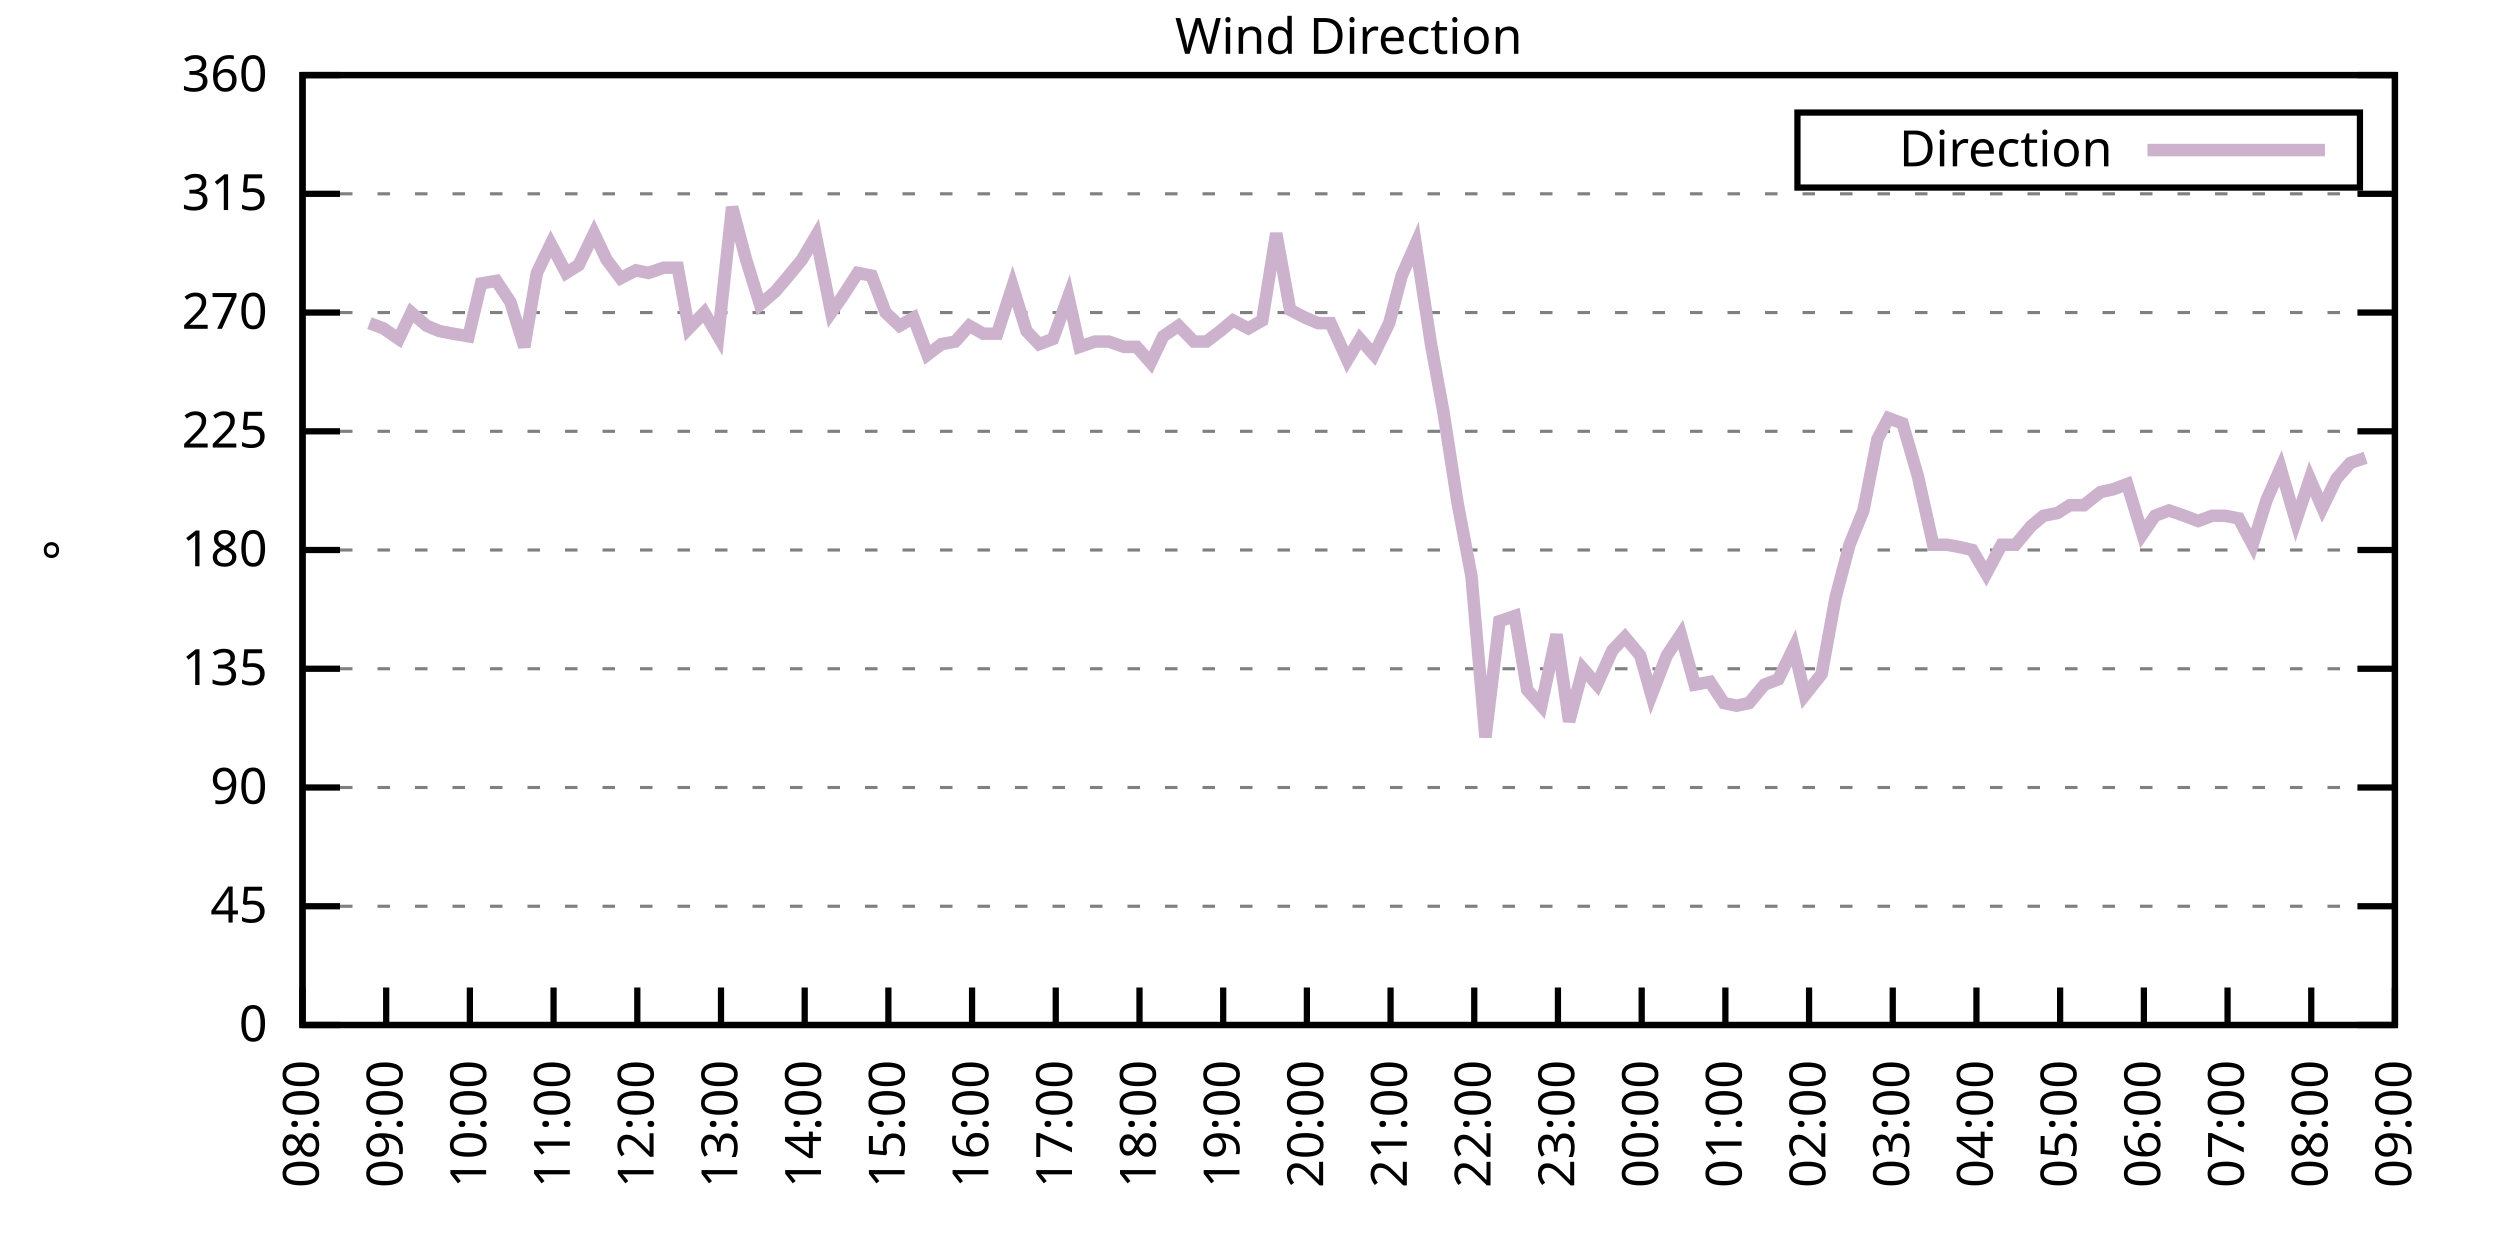
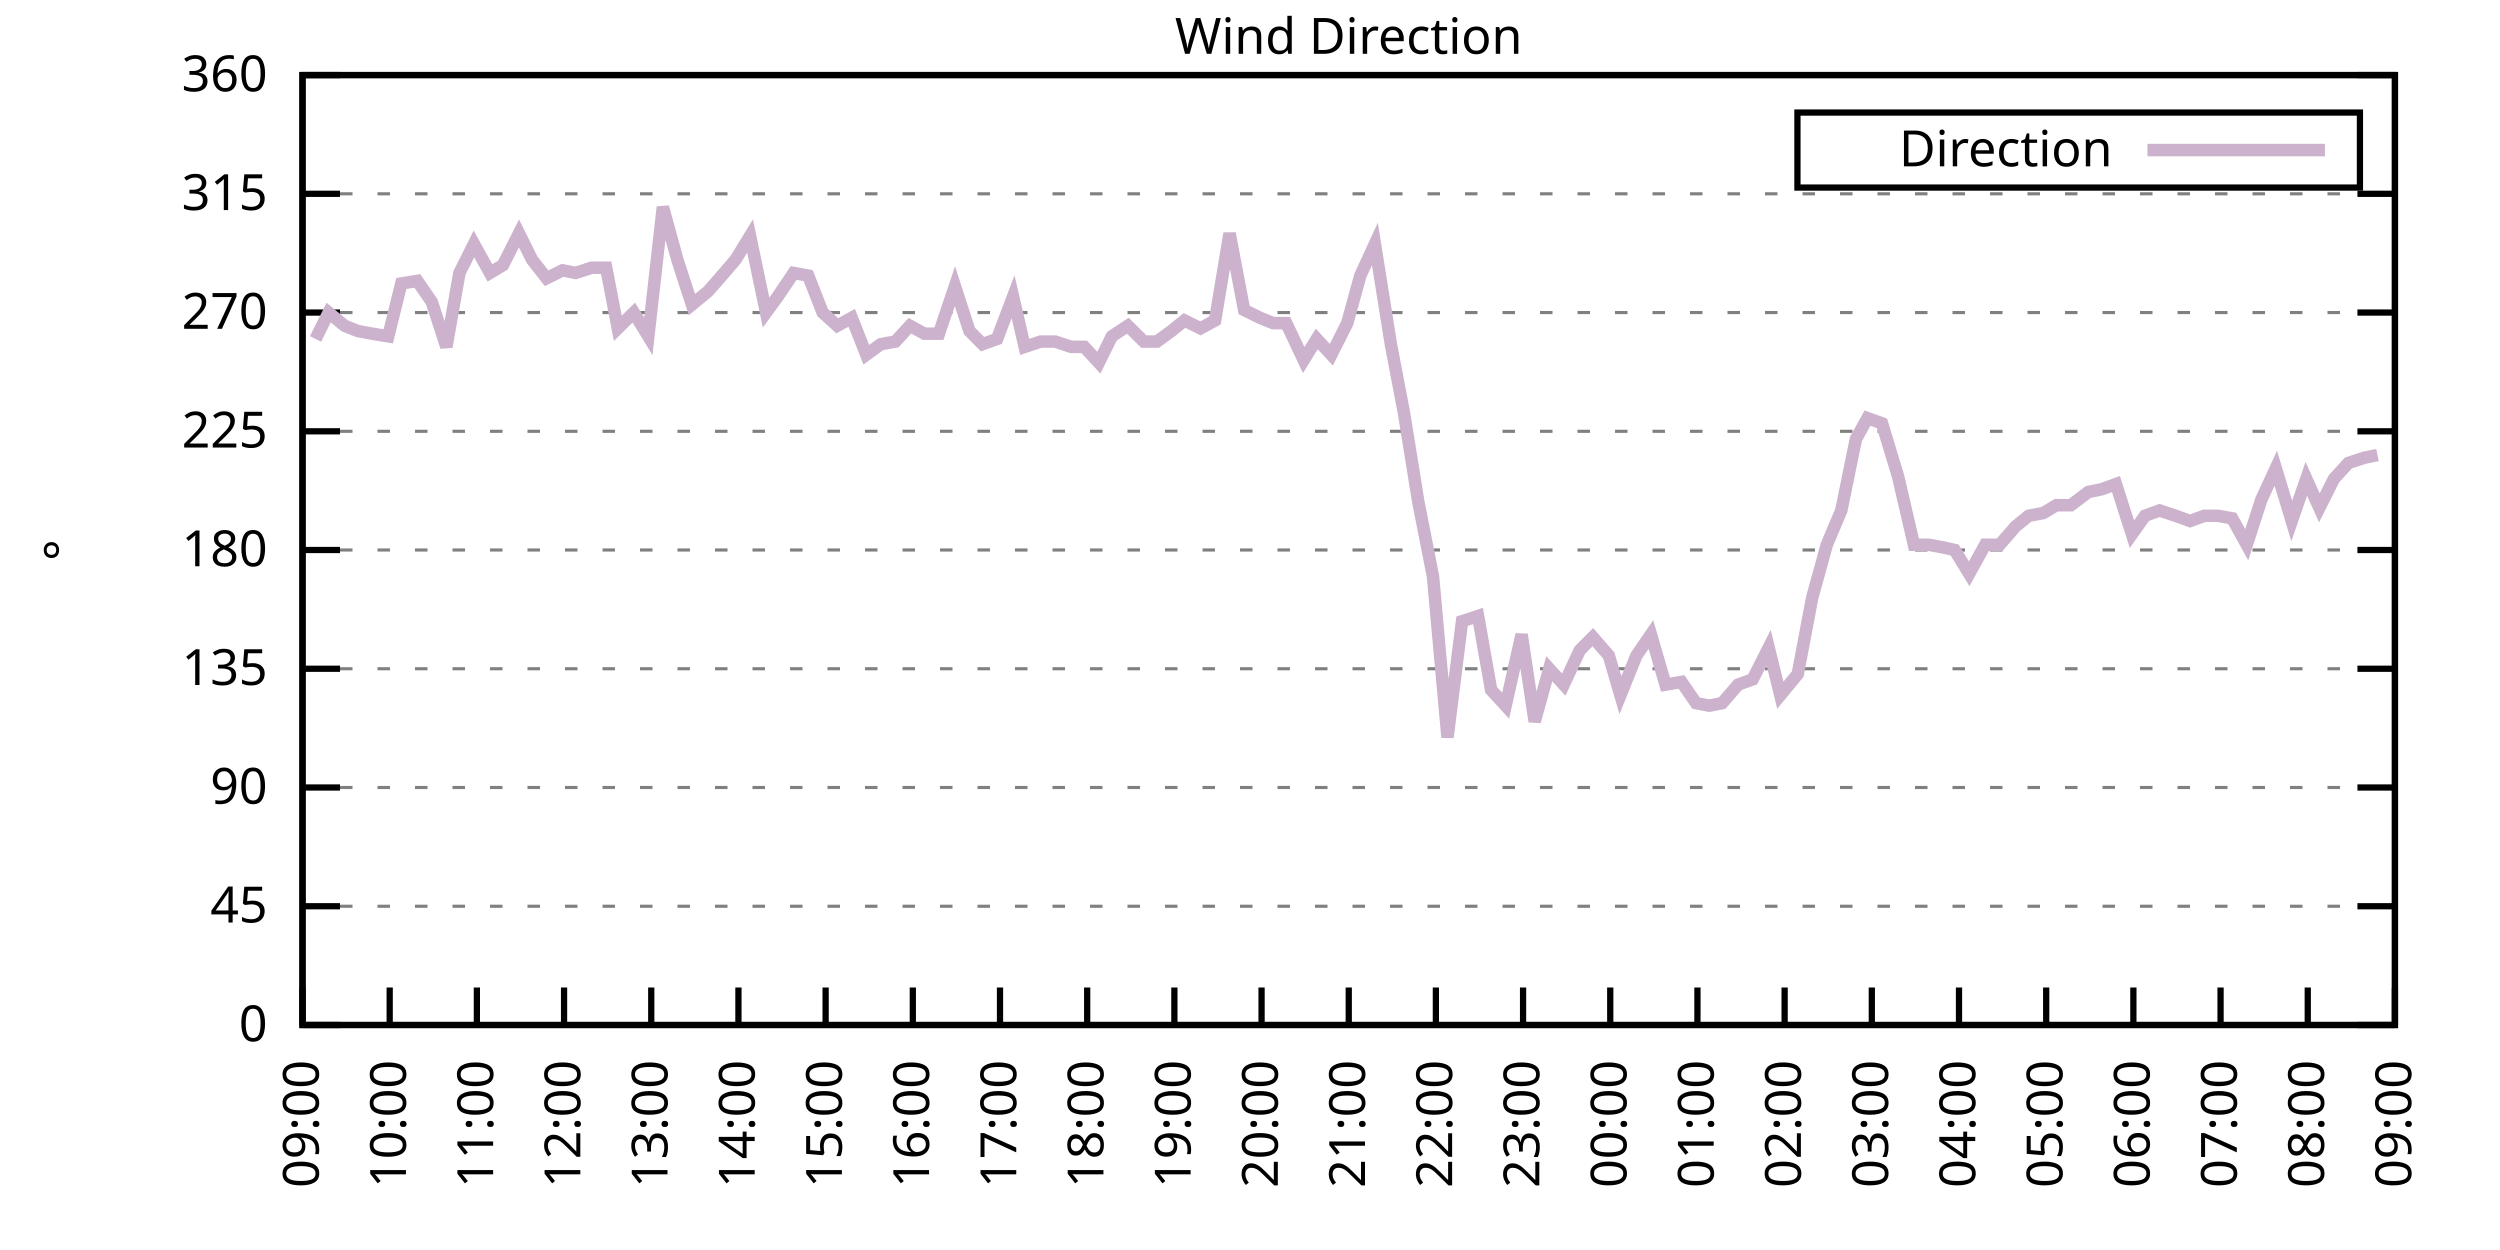
<svg xmlns="http://www.w3.org/2000/svg" xmlns:xlink="http://www.w3.org/1999/xlink" width="400" height="200" viewBox="0 0 400 200">
  <g id="gnuplot_canvas">
    <rect x="0" y="0" width="400" height="200" fill="none" />
    <defs>
      <circle id="gpDot" r="0.5" stroke-width="0.5" stroke="currentColor" />
      <path id="gpPt0" stroke-width="0.333" stroke="currentColor" d="M-1,0 h2 M0,-1 v2" />
      <path id="gpPt1" stroke-width="0.333" stroke="currentColor" d="M-1,-1 L1,1 M1,-1 L-1,1" />
      <path id="gpPt2" stroke-width="0.333" stroke="currentColor" d="M-1,0 L1,0 M0,-1 L0,1 M-1,-1 L1,1 M-1,1 L1,-1" />
      <rect id="gpPt3" stroke-width="0.333" stroke="currentColor" x="-1" y="-1" width="2" height="2" />
      <rect id="gpPt4" stroke-width="0.333" stroke="currentColor" fill="currentColor" x="-1" y="-1" width="2" height="2" />
      <circle id="gpPt5" stroke-width="0.333" stroke="currentColor" cx="0" cy="0" r="1" />
      <use xlink:href="#gpPt5" id="gpPt6" fill="currentColor" stroke="none" />
      <path id="gpPt7" stroke-width="0.333" stroke="currentColor" d="M0,-1.33 L-1.33,0.67 L1.33,0.67 z" />
      <use xlink:href="#gpPt7" id="gpPt8" fill="currentColor" stroke="none" />
      <use xlink:href="#gpPt7" id="gpPt9" stroke="currentColor" transform="rotate(180)" />
      <use xlink:href="#gpPt9" id="gpPt10" fill="currentColor" stroke="none" />
      <use xlink:href="#gpPt3" id="gpPt11" stroke="currentColor" transform="rotate(45)" />
      <use xlink:href="#gpPt11" id="gpPt12" fill="currentColor" stroke="none" />
      <path id="gpPt13" stroke-width="0.333" stroke="currentColor" d="M0,1.330 L1.265,0.411 L0.782,-1.067 L-0.782,-1.076 L-1.265,0.411 z" />
      <use xlink:href="#gpPt13" id="gpPt14" fill="currentColor" stroke="none" />
      <filter id="textbox" filterUnits="objectBoundingBox" x="0" y="0" height="1" width="1">
        <feFlood flood-color="white" flood-opacity="1" result="bgnd" />
        <feComposite in="SourceGraphic" in2="bgnd" operator="atop" />
      </filter>
      <filter id="greybox" filterUnits="objectBoundingBox" x="0" y="0" height="1" width="1">
        <feFlood flood-color="lightgrey" flood-opacity="1" result="grey" />
        <feComposite in="SourceGraphic" in2="grey" operator="atop" />
      </filter>
    </defs>
    <g fill="none" color="white" stroke="currentColor" stroke-width="1.00" stroke-linecap="butt" stroke-linejoin="miter">
</g>
    <g fill="none" color="black" stroke="currentColor" stroke-width="1.00" stroke-linecap="butt" stroke-linejoin="miter">
      <g stroke="none" shape-rendering="crispEdges">
        <polygon fill="rgb(255, 255, 255)" points="48.40,164.00 383.18,164.00 383.18,12.02 48.40,12.02 " />
      </g>
    </g>
    <g fill="none" color="black" stroke="currentColor" stroke-width="1.00" stroke-linecap="butt" stroke-linejoin="miter">
</g>
    <g fill="none" color="black" stroke="black" stroke-width="0.50" stroke-linecap="butt" stroke-linejoin="miter">
</g>
    <g fill="none" color="gray" stroke="currentColor" stroke-width="0.50" stroke-linecap="butt" stroke-linejoin="miter">
      <path stroke="gray" stroke-dasharray="2,4" class="gridline" d="M48.40,164.00 L383.19,164.00  " />
    </g>
    <g fill="none" color="gray" stroke="gray" stroke-width="1.00" stroke-linecap="butt" stroke-linejoin="miter">
</g>
    <g fill="none" color="black" stroke="currentColor" stroke-width="1.00" stroke-linecap="butt" stroke-linejoin="miter">
      <path stroke="black" d="M48.40,164.00 L54.40,164.00 M383.19,164.00 L377.19,164.00  " />
      <g transform="translate(42.80,166.60)" stroke="none" fill="black" font-family="Sans" font-size="8.00" text-anchor="end">
        <text>
          <tspan font-family="Sans"> 0</tspan>
        </text>
      </g>
    </g>
    <g fill="none" color="black" stroke="currentColor" stroke-width="1.00" stroke-linecap="butt" stroke-linejoin="miter">
</g>
    <g fill="none" color="black" stroke="black" stroke-width="0.50" stroke-linecap="butt" stroke-linejoin="miter">
</g>
    <g fill="none" color="gray" stroke="currentColor" stroke-width="0.50" stroke-linecap="butt" stroke-linejoin="miter">
      <path stroke="gray" stroke-dasharray="2,4" class="gridline" d="M48.40,145.00 L383.19,145.00  " />
    </g>
    <g fill="none" color="gray" stroke="gray" stroke-width="1.00" stroke-linecap="butt" stroke-linejoin="miter">
</g>
    <g fill="none" color="black" stroke="currentColor" stroke-width="1.00" stroke-linecap="butt" stroke-linejoin="miter">
      <path stroke="black" d="M48.40,145.00 L54.40,145.00 M383.19,145.00 L377.19,145.00  " />
      <g transform="translate(42.80,147.60)" stroke="none" fill="black" font-family="Sans" font-size="8.00" text-anchor="end">
        <text>
          <tspan font-family="Sans"> 45</tspan>
        </text>
      </g>
    </g>
    <g fill="none" color="black" stroke="currentColor" stroke-width="1.00" stroke-linecap="butt" stroke-linejoin="miter">
</g>
    <g fill="none" color="black" stroke="black" stroke-width="0.50" stroke-linecap="butt" stroke-linejoin="miter">
</g>
    <g fill="none" color="gray" stroke="currentColor" stroke-width="0.50" stroke-linecap="butt" stroke-linejoin="miter">
      <path stroke="gray" stroke-dasharray="2,4" class="gridline" d="M48.40,126.00 L383.19,126.00  " />
    </g>
    <g fill="none" color="gray" stroke="gray" stroke-width="1.00" stroke-linecap="butt" stroke-linejoin="miter">
</g>
    <g fill="none" color="black" stroke="currentColor" stroke-width="1.00" stroke-linecap="butt" stroke-linejoin="miter">
      <path stroke="black" d="M48.40,126.00 L54.40,126.00 M383.19,126.00 L377.19,126.00  " />
      <g transform="translate(42.80,128.60)" stroke="none" fill="black" font-family="Sans" font-size="8.00" text-anchor="end">
        <text>
          <tspan font-family="Sans"> 90</tspan>
        </text>
      </g>
    </g>
    <g fill="none" color="black" stroke="currentColor" stroke-width="1.00" stroke-linecap="butt" stroke-linejoin="miter">
</g>
    <g fill="none" color="black" stroke="black" stroke-width="0.50" stroke-linecap="butt" stroke-linejoin="miter">
</g>
    <g fill="none" color="gray" stroke="currentColor" stroke-width="0.50" stroke-linecap="butt" stroke-linejoin="miter">
      <path stroke="gray" stroke-dasharray="2,4" class="gridline" d="M48.40,107.00 L383.19,107.00  " />
    </g>
    <g fill="none" color="gray" stroke="gray" stroke-width="1.00" stroke-linecap="butt" stroke-linejoin="miter">
</g>
    <g fill="none" color="black" stroke="currentColor" stroke-width="1.00" stroke-linecap="butt" stroke-linejoin="miter">
      <path stroke="black" d="M48.40,107.00 L54.40,107.00 M383.19,107.00 L377.19,107.00  " />
      <g transform="translate(42.80,109.60)" stroke="none" fill="black" font-family="Sans" font-size="8.00" text-anchor="end">
        <text>
          <tspan font-family="Sans"> 135</tspan>
        </text>
      </g>
    </g>
    <g fill="none" color="black" stroke="currentColor" stroke-width="1.00" stroke-linecap="butt" stroke-linejoin="miter">
</g>
    <g fill="none" color="black" stroke="black" stroke-width="0.50" stroke-linecap="butt" stroke-linejoin="miter">
</g>
    <g fill="none" color="gray" stroke="currentColor" stroke-width="0.50" stroke-linecap="butt" stroke-linejoin="miter">
      <path stroke="gray" stroke-dasharray="2,4" class="gridline" d="M48.40,88.00 L383.19,88.00  " />
    </g>
    <g fill="none" color="gray" stroke="gray" stroke-width="1.00" stroke-linecap="butt" stroke-linejoin="miter">
</g>
    <g fill="none" color="black" stroke="currentColor" stroke-width="1.00" stroke-linecap="butt" stroke-linejoin="miter">
      <path stroke="black" d="M48.40,88.00 L54.40,88.00 M383.19,88.00 L377.19,88.00  " />
      <g transform="translate(42.80,90.60)" stroke="none" fill="black" font-family="Sans" font-size="8.00" text-anchor="end">
        <text>
          <tspan font-family="Sans"> 180</tspan>
        </text>
      </g>
    </g>
    <g fill="none" color="black" stroke="currentColor" stroke-width="1.00" stroke-linecap="butt" stroke-linejoin="miter">
</g>
    <g fill="none" color="black" stroke="black" stroke-width="0.50" stroke-linecap="butt" stroke-linejoin="miter">
</g>
    <g fill="none" color="gray" stroke="currentColor" stroke-width="0.50" stroke-linecap="butt" stroke-linejoin="miter">
      <path stroke="gray" stroke-dasharray="2,4" class="gridline" d="M48.40,69.01 L383.19,69.01  " />
    </g>
    <g fill="none" color="gray" stroke="gray" stroke-width="1.00" stroke-linecap="butt" stroke-linejoin="miter">
</g>
    <g fill="none" color="black" stroke="currentColor" stroke-width="1.00" stroke-linecap="butt" stroke-linejoin="miter">
      <path stroke="black" d="M48.40,69.01 L54.40,69.01 M383.19,69.01 L377.19,69.01  " />
      <g transform="translate(42.80,71.61)" stroke="none" fill="black" font-family="Sans" font-size="8.00" text-anchor="end">
        <text>
          <tspan font-family="Sans"> 225</tspan>
        </text>
      </g>
    </g>
    <g fill="none" color="black" stroke="currentColor" stroke-width="1.00" stroke-linecap="butt" stroke-linejoin="miter">
</g>
    <g fill="none" color="black" stroke="black" stroke-width="0.50" stroke-linecap="butt" stroke-linejoin="miter">
</g>
    <g fill="none" color="gray" stroke="currentColor" stroke-width="0.50" stroke-linecap="butt" stroke-linejoin="miter">
      <path stroke="gray" stroke-dasharray="2,4" class="gridline" d="M48.40,50.01 L383.19,50.01  " />
    </g>
    <g fill="none" color="gray" stroke="gray" stroke-width="1.00" stroke-linecap="butt" stroke-linejoin="miter">
</g>
    <g fill="none" color="black" stroke="currentColor" stroke-width="1.00" stroke-linecap="butt" stroke-linejoin="miter">
      <path stroke="black" d="M48.40,50.01 L54.40,50.01 M383.19,50.01 L377.19,50.01  " />
      <g transform="translate(42.80,52.61)" stroke="none" fill="black" font-family="Sans" font-size="8.00" text-anchor="end">
        <text>
          <tspan font-family="Sans"> 270</tspan>
        </text>
      </g>
    </g>
    <g fill="none" color="black" stroke="currentColor" stroke-width="1.00" stroke-linecap="butt" stroke-linejoin="miter">
</g>
    <g fill="none" color="black" stroke="black" stroke-width="0.50" stroke-linecap="butt" stroke-linejoin="miter">
</g>
    <g fill="none" color="gray" stroke="currentColor" stroke-width="0.50" stroke-linecap="butt" stroke-linejoin="miter">
      <path stroke="gray" stroke-dasharray="2,4" class="gridline" d="M48.40,31.01 L383.19,31.01  " />
    </g>
    <g fill="none" color="gray" stroke="gray" stroke-width="1.00" stroke-linecap="butt" stroke-linejoin="miter">
</g>
    <g fill="none" color="black" stroke="currentColor" stroke-width="1.00" stroke-linecap="butt" stroke-linejoin="miter">
      <path stroke="black" d="M48.40,31.01 L54.40,31.01 M383.19,31.01 L377.19,31.01  " />
      <g transform="translate(42.80,33.61)" stroke="none" fill="black" font-family="Sans" font-size="8.00" text-anchor="end">
        <text>
          <tspan font-family="Sans"> 315</tspan>
        </text>
      </g>
    </g>
    <g fill="none" color="black" stroke="currentColor" stroke-width="1.00" stroke-linecap="butt" stroke-linejoin="miter">
</g>
    <g fill="none" color="black" stroke="black" stroke-width="0.50" stroke-linecap="butt" stroke-linejoin="miter">
</g>
    <g fill="none" color="gray" stroke="currentColor" stroke-width="0.50" stroke-linecap="butt" stroke-linejoin="miter">
      <path stroke="gray" stroke-dasharray="2,4" class="gridline" d="M48.40,12.01 L383.19,12.01  " />
    </g>
    <g fill="none" color="gray" stroke="gray" stroke-width="1.00" stroke-linecap="butt" stroke-linejoin="miter">
</g>
    <g fill="none" color="black" stroke="currentColor" stroke-width="1.00" stroke-linecap="butt" stroke-linejoin="miter">
      <path stroke="black" d="M48.40,12.01 L54.40,12.01 M383.19,12.01 L377.19,12.01  " />
      <g transform="translate(42.80,14.61)" stroke="none" fill="black" font-family="Sans" font-size="8.00" text-anchor="end">
        <text>
          <tspan font-family="Sans"> 360</tspan>
        </text>
      </g>
    </g>
    <g fill="none" color="black" stroke="currentColor" stroke-width="1.00" stroke-linecap="butt" stroke-linejoin="miter">
      <path stroke="black" d="M48.40,164.00 L48.40,158.00  " />
      <g transform="translate(51.00,169.60) rotate(270.00)" stroke="none" fill="black" font-family="Sans" font-size="8.00" text-anchor="end">
        <text>
-           <tspan font-family="Sans">08:00</tspan>
-         </text>
-       </g>
-     </g>
-     <g fill="none" color="black" stroke="currentColor" stroke-width="1.00" stroke-linecap="butt" stroke-linejoin="miter">
-       <path stroke="black" d="M61.79,164.00 L61.79,158.00  " />
-       <g transform="translate(64.39,169.60) rotate(270.00)" stroke="none" fill="black" font-family="Sans" font-size="8.00" text-anchor="end">
-         <text>
          <tspan font-family="Sans">09:00</tspan>
        </text>
      </g>
    </g>
    <g fill="none" color="black" stroke="currentColor" stroke-width="1.00" stroke-linecap="butt" stroke-linejoin="miter">
-       <path stroke="black" d="M75.18,164.00 L75.18,158.00  " />
-       <g transform="translate(77.78,169.60) rotate(270.00)" stroke="none" fill="black" font-family="Sans" font-size="8.00" text-anchor="end">
+       <path stroke="black" d="M62.35,164.00 L62.35,158.00  " />
+       <g transform="translate(64.95,169.60) rotate(270.00)" stroke="none" fill="black" font-family="Sans" font-size="8.00" text-anchor="end">
        <text>
          <tspan font-family="Sans">10:00</tspan>
        </text>
      </g>
    </g>
    <g fill="none" color="black" stroke="currentColor" stroke-width="1.00" stroke-linecap="butt" stroke-linejoin="miter">
-       <path stroke="black" d="M88.57,164.00 L88.57,158.00  " />
-       <g transform="translate(91.17,169.60) rotate(270.00)" stroke="none" fill="black" font-family="Sans" font-size="8.00" text-anchor="end">
+       <path stroke="black" d="M76.30,164.00 L76.30,158.00  " />
+       <g transform="translate(78.90,169.60) rotate(270.00)" stroke="none" fill="black" font-family="Sans" font-size="8.00" text-anchor="end">
        <text>
          <tspan font-family="Sans">11:00</tspan>
        </text>
      </g>
    </g>
    <g fill="none" color="black" stroke="currentColor" stroke-width="1.00" stroke-linecap="butt" stroke-linejoin="miter">
-       <path stroke="black" d="M101.97,164.00 L101.97,158.00  " />
-       <g transform="translate(104.57,169.60) rotate(270.00)" stroke="none" fill="black" font-family="Sans" font-size="8.00" text-anchor="end">
+       <path stroke="black" d="M90.25,164.00 L90.25,158.00  " />
+       <g transform="translate(92.85,169.60) rotate(270.00)" stroke="none" fill="black" font-family="Sans" font-size="8.00" text-anchor="end">
        <text>
          <tspan font-family="Sans">12:00</tspan>
        </text>
      </g>
    </g>
    <g fill="none" color="black" stroke="currentColor" stroke-width="1.00" stroke-linecap="butt" stroke-linejoin="miter">
-       <path stroke="black" d="M115.36,164.00 L115.36,158.00  " />
-       <g transform="translate(117.96,169.60) rotate(270.00)" stroke="none" fill="black" font-family="Sans" font-size="8.00" text-anchor="end">
+       <path stroke="black" d="M104.20,164.00 L104.20,158.00  " />
+       <g transform="translate(106.80,169.60) rotate(270.00)" stroke="none" fill="black" font-family="Sans" font-size="8.00" text-anchor="end">
        <text>
          <tspan font-family="Sans">13:00</tspan>
        </text>
      </g>
    </g>
    <g fill="none" color="black" stroke="currentColor" stroke-width="1.00" stroke-linecap="butt" stroke-linejoin="miter">
-       <path stroke="black" d="M128.75,164.00 L128.75,158.00  " />
-       <g transform="translate(131.35,169.60) rotate(270.00)" stroke="none" fill="black" font-family="Sans" font-size="8.00" text-anchor="end">
+       <path stroke="black" d="M118.15,164.00 L118.15,158.00  " />
+       <g transform="translate(120.75,169.60) rotate(270.00)" stroke="none" fill="black" font-family="Sans" font-size="8.00" text-anchor="end">
        <text>
          <tspan font-family="Sans">14:00</tspan>
        </text>
      </g>
    </g>
    <g fill="none" color="black" stroke="currentColor" stroke-width="1.00" stroke-linecap="butt" stroke-linejoin="miter">
-       <path stroke="black" d="M142.14,164.00 L142.14,158.00  " />
-       <g transform="translate(144.74,169.60) rotate(270.00)" stroke="none" fill="black" font-family="Sans" font-size="8.00" text-anchor="end">
+       <path stroke="black" d="M132.10,164.00 L132.10,158.00  " />
+       <g transform="translate(134.70,169.60) rotate(270.00)" stroke="none" fill="black" font-family="Sans" font-size="8.00" text-anchor="end">
        <text>
          <tspan font-family="Sans">15:00</tspan>
        </text>
      </g>
    </g>
    <g fill="none" color="black" stroke="currentColor" stroke-width="1.00" stroke-linecap="butt" stroke-linejoin="miter">
-       <path stroke="black" d="M155.53,164.00 L155.53,158.00  " />
-       <g transform="translate(158.13,169.60) rotate(270.00)" stroke="none" fill="black" font-family="Sans" font-size="8.00" text-anchor="end">
+       <path stroke="black" d="M146.05,164.00 L146.05,158.00  " />
+       <g transform="translate(148.65,169.60) rotate(270.00)" stroke="none" fill="black" font-family="Sans" font-size="8.00" text-anchor="end">
        <text>
          <tspan font-family="Sans">16:00</tspan>
        </text>
      </g>
    </g>
    <g fill="none" color="black" stroke="currentColor" stroke-width="1.00" stroke-linecap="butt" stroke-linejoin="miter">
-       <path stroke="black" d="M168.92,164.00 L168.92,158.00  " />
-       <g transform="translate(171.52,169.60) rotate(270.00)" stroke="none" fill="black" font-family="Sans" font-size="8.00" text-anchor="end">
+       <path stroke="black" d="M160.00,164.00 L160.00,158.00  " />
+       <g transform="translate(162.60,169.60) rotate(270.00)" stroke="none" fill="black" font-family="Sans" font-size="8.00" text-anchor="end">
        <text>
          <tspan font-family="Sans">17:00</tspan>
        </text>
      </g>
    </g>
    <g fill="none" color="black" stroke="currentColor" stroke-width="1.00" stroke-linecap="butt" stroke-linejoin="miter">
-       <path stroke="black" d="M182.32,164.00 L182.32,158.00  " />
-       <g transform="translate(184.92,169.60) rotate(270.00)" stroke="none" fill="black" font-family="Sans" font-size="8.00" text-anchor="end">
+       <path stroke="black" d="M173.95,164.00 L173.95,158.00  " />
+       <g transform="translate(176.55,169.60) rotate(270.00)" stroke="none" fill="black" font-family="Sans" font-size="8.00" text-anchor="end">
        <text>
          <tspan font-family="Sans">18:00</tspan>
        </text>
      </g>
    </g>
    <g fill="none" color="black" stroke="currentColor" stroke-width="1.00" stroke-linecap="butt" stroke-linejoin="miter">
-       <path stroke="black" d="M195.71,164.00 L195.71,158.00  " />
-       <g transform="translate(198.31,169.60) rotate(270.00)" stroke="none" fill="black" font-family="Sans" font-size="8.00" text-anchor="end">
+       <path stroke="black" d="M187.90,164.00 L187.90,158.00  " />
+       <g transform="translate(190.50,169.60) rotate(270.00)" stroke="none" fill="black" font-family="Sans" font-size="8.00" text-anchor="end">
        <text>
          <tspan font-family="Sans">19:00</tspan>
        </text>
      </g>
    </g>
    <g fill="none" color="black" stroke="currentColor" stroke-width="1.00" stroke-linecap="butt" stroke-linejoin="miter">
-       <path stroke="black" d="M209.10,164.00 L209.10,158.00  " />
-       <g transform="translate(211.70,169.60) rotate(270.00)" stroke="none" fill="black" font-family="Sans" font-size="8.00" text-anchor="end">
+       <path stroke="black" d="M201.85,164.00 L201.85,158.00  " />
+       <g transform="translate(204.45,169.60) rotate(270.00)" stroke="none" fill="black" font-family="Sans" font-size="8.00" text-anchor="end">
        <text>
          <tspan font-family="Sans">20:00</tspan>
        </text>
      </g>
    </g>
    <g fill="none" color="black" stroke="currentColor" stroke-width="1.00" stroke-linecap="butt" stroke-linejoin="miter">
-       <path stroke="black" d="M222.49,164.00 L222.49,158.00  " />
-       <g transform="translate(225.09,169.60) rotate(270.00)" stroke="none" fill="black" font-family="Sans" font-size="8.00" text-anchor="end">
+       <path stroke="black" d="M215.80,164.00 L215.80,158.00  " />
+       <g transform="translate(218.40,169.60) rotate(270.00)" stroke="none" fill="black" font-family="Sans" font-size="8.00" text-anchor="end">
        <text>
          <tspan font-family="Sans">21:00</tspan>
        </text>
      </g>
    </g>
    <g fill="none" color="black" stroke="currentColor" stroke-width="1.00" stroke-linecap="butt" stroke-linejoin="miter">
-       <path stroke="black" d="M235.88,164.00 L235.88,158.00  " />
-       <g transform="translate(238.48,169.60) rotate(270.00)" stroke="none" fill="black" font-family="Sans" font-size="8.00" text-anchor="end">
+       <path stroke="black" d="M229.74,164.00 L229.74,158.00  " />
+       <g transform="translate(232.34,169.60) rotate(270.00)" stroke="none" fill="black" font-family="Sans" font-size="8.00" text-anchor="end">
        <text>
          <tspan font-family="Sans">22:00</tspan>
        </text>
      </g>
    </g>
    <g fill="none" color="black" stroke="currentColor" stroke-width="1.00" stroke-linecap="butt" stroke-linejoin="miter">
-       <path stroke="black" d="M249.27,164.00 L249.27,158.00  " />
-       <g transform="translate(251.87,169.60) rotate(270.00)" stroke="none" fill="black" font-family="Sans" font-size="8.00" text-anchor="end">
+       <path stroke="black" d="M243.69,164.00 L243.69,158.00  " />
+       <g transform="translate(246.29,169.60) rotate(270.00)" stroke="none" fill="black" font-family="Sans" font-size="8.00" text-anchor="end">
        <text>
          <tspan font-family="Sans">23:00</tspan>
        </text>
      </g>
    </g>
    <g fill="none" color="black" stroke="currentColor" stroke-width="1.00" stroke-linecap="butt" stroke-linejoin="miter">
-       <path stroke="black" d="M262.67,164.00 L262.67,158.00  " />
-       <g transform="translate(265.27,169.60) rotate(270.00)" stroke="none" fill="black" font-family="Sans" font-size="8.00" text-anchor="end">
+       <path stroke="black" d="M257.64,164.00 L257.64,158.00  " />
+       <g transform="translate(260.24,169.60) rotate(270.00)" stroke="none" fill="black" font-family="Sans" font-size="8.00" text-anchor="end">
        <text>
          <tspan font-family="Sans">00:00</tspan>
        </text>
      </g>
    </g>
    <g fill="none" color="black" stroke="currentColor" stroke-width="1.00" stroke-linecap="butt" stroke-linejoin="miter">
-       <path stroke="black" d="M276.06,164.00 L276.06,158.00  " />
-       <g transform="translate(278.66,169.60) rotate(270.00)" stroke="none" fill="black" font-family="Sans" font-size="8.00" text-anchor="end">
+       <path stroke="black" d="M271.59,164.00 L271.59,158.00  " />
+       <g transform="translate(274.19,169.60) rotate(270.00)" stroke="none" fill="black" font-family="Sans" font-size="8.00" text-anchor="end">
        <text>
          <tspan font-family="Sans">01:00</tspan>
        </text>
      </g>
    </g>
    <g fill="none" color="black" stroke="currentColor" stroke-width="1.00" stroke-linecap="butt" stroke-linejoin="miter">
-       <path stroke="black" d="M289.45,164.00 L289.45,158.00  " />
-       <g transform="translate(292.05,169.60) rotate(270.00)" stroke="none" fill="black" font-family="Sans" font-size="8.00" text-anchor="end">
+       <path stroke="black" d="M285.54,164.00 L285.54,158.00  " />
+       <g transform="translate(288.14,169.60) rotate(270.00)" stroke="none" fill="black" font-family="Sans" font-size="8.00" text-anchor="end">
        <text>
          <tspan font-family="Sans">02:00</tspan>
        </text>
      </g>
    </g>
    <g fill="none" color="black" stroke="currentColor" stroke-width="1.00" stroke-linecap="butt" stroke-linejoin="miter">
-       <path stroke="black" d="M302.84,164.00 L302.84,158.00  " />
-       <g transform="translate(305.44,169.60) rotate(270.00)" stroke="none" fill="black" font-family="Sans" font-size="8.00" text-anchor="end">
+       <path stroke="black" d="M299.49,164.00 L299.49,158.00  " />
+       <g transform="translate(302.09,169.60) rotate(270.00)" stroke="none" fill="black" font-family="Sans" font-size="8.00" text-anchor="end">
        <text>
          <tspan font-family="Sans">03:00</tspan>
        </text>
      </g>
    </g>
    <g fill="none" color="black" stroke="currentColor" stroke-width="1.00" stroke-linecap="butt" stroke-linejoin="miter">
-       <path stroke="black" d="M316.23,164.00 L316.23,158.00  " />
-       <g transform="translate(318.83,169.60) rotate(270.00)" stroke="none" fill="black" font-family="Sans" font-size="8.00" text-anchor="end">
+       <path stroke="black" d="M313.44,164.00 L313.44,158.00  " />
+       <g transform="translate(316.04,169.60) rotate(270.00)" stroke="none" fill="black" font-family="Sans" font-size="8.00" text-anchor="end">
        <text>
          <tspan font-family="Sans">04:00</tspan>
        </text>
      </g>
    </g>
    <g fill="none" color="black" stroke="currentColor" stroke-width="1.00" stroke-linecap="butt" stroke-linejoin="miter">
-       <path stroke="black" d="M329.62,164.00 L329.62,158.00  " />
-       <g transform="translate(332.22,169.60) rotate(270.00)" stroke="none" fill="black" font-family="Sans" font-size="8.00" text-anchor="end">
+       <path stroke="black" d="M327.39,164.00 L327.39,158.00  " />
+       <g transform="translate(329.99,169.60) rotate(270.00)" stroke="none" fill="black" font-family="Sans" font-size="8.00" text-anchor="end">
        <text>
          <tspan font-family="Sans">05:00</tspan>
        </text>
      </g>
    </g>
    <g fill="none" color="black" stroke="currentColor" stroke-width="1.00" stroke-linecap="butt" stroke-linejoin="miter">
-       <path stroke="black" d="M343.02,164.00 L343.02,158.00  " />
-       <g transform="translate(345.62,169.60) rotate(270.00)" stroke="none" fill="black" font-family="Sans" font-size="8.00" text-anchor="end">
+       <path stroke="black" d="M341.34,164.00 L341.34,158.00  " />
+       <g transform="translate(343.94,169.60) rotate(270.00)" stroke="none" fill="black" font-family="Sans" font-size="8.00" text-anchor="end">
        <text>
          <tspan font-family="Sans">06:00</tspan>
        </text>
      </g>
    </g>
    <g fill="none" color="black" stroke="currentColor" stroke-width="1.00" stroke-linecap="butt" stroke-linejoin="miter">
-       <path stroke="black" d="M356.41,164.00 L356.41,158.00  " />
-       <g transform="translate(359.01,169.60) rotate(270.00)" stroke="none" fill="black" font-family="Sans" font-size="8.00" text-anchor="end">
+       <path stroke="black" d="M355.29,164.00 L355.29,158.00  " />
+       <g transform="translate(357.89,169.60) rotate(270.00)" stroke="none" fill="black" font-family="Sans" font-size="8.00" text-anchor="end">
        <text>
          <tspan font-family="Sans">07:00</tspan>
        </text>
      </g>
    </g>
    <g fill="none" color="black" stroke="currentColor" stroke-width="1.00" stroke-linecap="butt" stroke-linejoin="miter">
-       <path stroke="black" d="M369.80,164.00 L369.80,158.00  " />
-       <g transform="translate(372.40,169.60) rotate(270.00)" stroke="none" fill="black" font-family="Sans" font-size="8.00" text-anchor="end">
+       <path stroke="black" d="M369.24,164.00 L369.24,158.00  " />
+       <g transform="translate(371.84,169.60) rotate(270.00)" stroke="none" fill="black" font-family="Sans" font-size="8.00" text-anchor="end">
        <text>
          <tspan font-family="Sans">08:00</tspan>
        </text>
      </g>
    </g>
    <g fill="none" color="black" stroke="currentColor" stroke-width="1.00" stroke-linecap="butt" stroke-linejoin="miter">
      <path stroke="black" d="M383.19,164.00 L383.19,158.00  " />
      <g transform="translate(385.79,169.60) rotate(270.00)" stroke="none" fill="black" font-family="Sans" font-size="8.00" text-anchor="end">
        <text>
          <tspan font-family="Sans">09:00</tspan>
        </text>
      </g>
    </g>
    <g fill="none" color="black" stroke="currentColor" stroke-width="1.00" stroke-linecap="butt" stroke-linejoin="miter">
</g>
    <g fill="none" color="black" stroke="currentColor" stroke-width="1.00" stroke-linecap="butt" stroke-linejoin="miter">
      <path stroke="black" d="M48.40,12.01 L48.40,164.00 L383.19,164.00 L383.19,12.01 L48.40,12.01 Z  " />
    </g>
    <g fill="none" color="black" stroke="currentColor" stroke-width="1.00" stroke-linecap="butt" stroke-linejoin="miter">
</g>
    <g fill="none" color="black" stroke="currentColor" stroke-width="1.00" stroke-linecap="butt" stroke-linejoin="miter">
      <path stroke="black" d="M287.59,30.01 L287.59,18.01 L377.59,18.01 L377.59,30.01 L287.59,30.01 Z  " />
    </g>
    <g id="Wind_direction_plot_1">
      <g fill="none" color="white" stroke="black" stroke-width="2.00" stroke-linecap="butt" stroke-linejoin="miter">
</g>
      <g fill="none" color="black" stroke="currentColor" stroke-width="2.00" stroke-linecap="butt" stroke-linejoin="miter">
        <g transform="translate(337.99,26.61)" stroke="none" fill="black" font-family="Sans" font-size="8.00" text-anchor="end">
          <text>
            <tspan font-family="Sans">Direction</tspan>
          </text>
        </g>
      </g>
      <g fill="none" color="black" stroke="currentColor" stroke-width="2.00" stroke-linecap="butt" stroke-linejoin="miter">
-         <path stroke="rgb(204, 178, 204)" d="M343.59,24.01 L371.99,24.01 M59.11,51.70 L61.35,52.54 L63.80,54.23 L65.81,50.01 L68.26,52.12 L70.27,52.96   L72.50,53.39 L74.96,53.81 L76.97,45.36 L79.42,44.94 L81.66,48.32 L83.89,55.50 L85.90,43.67 L88.13,39.03   L90.58,43.67 L92.59,42.41 L95.05,37.34 L97.06,41.56 L99.29,44.52 L101.74,43.25 L103.75,43.67 L106.21,42.83   L108.44,42.83 L110.22,52.54 L112.68,50.01 L114.91,53.81 L117.14,33.12 L119.38,41.56 L121.61,48.74 L124.06,46.63   L125.85,44.52 L128.30,41.56 L130.54,37.76 L132.99,50.01 L134.78,47.47 L137.23,43.67 L139.46,44.10 L141.69,50.01   L143.93,52.12 L146.16,50.85 L148.39,56.76 L150.62,55.07 L152.85,54.65 L155.09,52.12 L157.32,53.39 L159.55,53.39   L162.01,45.79 L164.24,52.96 L166.25,55.07 L168.48,54.23 L170.93,47.47 L172.72,55.50 L175.17,54.65 L177.41,54.65   L179.86,55.50 L181.87,55.50 L184.10,58.03 L186.11,53.81 L188.57,52.12 L191.02,54.65 L193.03,54.65 L195.26,52.96   L197.27,51.27 L199.73,52.54 L201.96,51.27 L204.19,37.34 L206.42,49.59 L208.88,50.85 L210.88,51.70 L212.89,51.70   L215.57,57.61 L217.58,54.23 L219.81,56.76 L222.27,51.70 L224.28,44.10 L226.51,39.03 L228.96,55.07 L230.97,66.05   L233.20,80.41 L235.44,92.23 L237.67,117.98 L239.90,99.40 L242.36,98.56 L244.36,110.38 L246.60,112.91 L249.05,101.52   L251.06,115.45 L253.29,107.00 L255.52,109.54 L257.98,104.05 L259.99,101.94 L262.44,104.89 L264.23,111.23 L266.68,104.89   L268.92,101.52 L271.15,109.54 L273.60,109.11 L275.83,112.49 L277.84,112.91 L279.85,112.49 L282.31,109.54 L284.54,108.69   L286.99,103.63 L288.78,111.23 L291.46,107.85 L293.69,95.60 L295.92,87.16 L298.15,81.67 L300.39,70.27 L302.17,66.90   L304.40,67.74 L306.86,76.18 L309.31,87.16 L311.54,87.16 L313.78,87.58 L315.56,88.00 L317.79,91.80 L320.25,87.16   L322.48,87.16 L324.94,84.21 L326.95,82.52 L329.18,82.09 L331.19,80.83 L333.42,80.83 L336.10,78.72 L338.10,78.29   L340.34,77.45 L342.79,85.47 L344.80,82.52 L347.03,81.67 L349.49,82.52 L351.72,83.36 L353.95,82.52 L355.96,82.52   L358.19,82.94 L360.42,87.16 L362.66,79.98 L364.89,74.92 L367.34,83.36 L369.58,76.61 L371.58,81.25 L373.82,76.61   L376.05,74.07 L378.50,73.23  " />
+         <path stroke="rgb(204, 178, 204)" d="M343.59,24.01 L371.99,24.01 M50.49,54.23 L52.58,50.01 L55.14,52.12 L57.23,52.96 L59.56,53.39 L62.12,53.81   L64.21,45.36 L66.77,44.94 L69.09,48.32 L71.42,55.50 L73.51,43.67 L75.83,39.03 L78.39,43.67 L80.48,42.41   L83.04,37.34 L85.13,41.56 L87.46,44.52 L90.02,43.25 L92.11,43.67 L94.67,42.83 L96.99,42.83 L98.85,52.54   L101.41,50.01 L103.73,53.81 L106.06,33.12 L108.38,41.56 L110.71,48.74 L113.27,46.63 L115.13,44.52 L117.68,41.56   L120.01,37.76 L122.57,50.01 L124.43,47.47 L126.98,43.67 L129.31,44.10 L131.63,50.01 L133.96,52.12 L136.28,50.85   L138.61,56.76 L140.93,55.07 L143.26,54.65 L145.58,52.12 L147.91,53.39 L150.23,53.39 L152.79,45.79 L155.11,52.96   L157.21,55.07 L159.53,54.23 L162.09,47.47 L163.95,55.50 L166.51,54.65 L168.83,54.65 L171.39,55.50 L173.48,55.50   L175.81,58.03 L177.90,53.81 L180.46,52.12 L183.01,54.65 L185.11,54.65 L187.43,52.96 L189.52,51.27 L192.08,52.54   L194.41,51.27 L196.73,37.34 L199.06,49.59 L201.61,50.85 L203.71,51.70 L205.80,51.70 L208.59,57.61 L210.68,54.23   L213.01,56.76 L215.56,51.70 L217.65,44.10 L219.98,39.03 L222.54,55.07 L224.63,66.05 L226.95,80.41 L229.28,92.23   L231.60,117.98 L233.93,99.40 L236.49,98.56 L238.58,110.38 L240.90,112.91 L243.46,101.52 L245.55,115.45 L247.88,107.00   L250.20,109.54 L252.76,104.05 L254.85,101.94 L257.41,104.89 L259.27,111.23 L261.83,104.89 L264.15,101.52 L266.48,109.54   L269.04,109.11 L271.36,112.49 L273.45,112.91 L275.55,112.49 L278.10,109.54 L280.43,108.69 L282.99,103.63 L284.85,111.23   L287.64,107.85 L289.96,95.60 L292.29,87.16 L294.61,81.67 L296.94,70.27 L298.80,66.90 L301.12,67.74 L303.68,76.18   L306.23,87.16 L308.56,87.16 L310.88,87.58 L312.74,88.00 L315.07,91.80 L317.63,87.16 L319.95,87.16 L322.51,84.21   L324.60,82.52 L326.93,82.09 L329.02,80.83 L331.34,80.83 L334.13,78.72 L336.23,78.29 L338.55,77.45 L341.11,85.47   L343.20,82.52 L345.53,81.67 L348.08,82.52 L350.41,83.36 L352.73,82.52 L354.83,82.52 L357.15,82.94 L359.48,87.16   L361.80,79.98 L364.13,74.92 L366.68,83.36 L369.01,76.61 L371.10,81.25 L373.43,76.61 L375.75,74.07 L378.31,73.23   L380.40,72.81  " />
      </g>
    </g>
    <g fill="none" color="black" stroke="currentColor" stroke-width="2.00" stroke-linecap="butt" stroke-linejoin="miter">
</g>
    <g fill="none" color="black" stroke="black" stroke-width="1.00" stroke-linecap="butt" stroke-linejoin="miter">
</g>
    <g fill="none" color="black" stroke="currentColor" stroke-width="1.00" stroke-linecap="butt" stroke-linejoin="miter">
      <path stroke="black" d="M48.40,12.01 L48.40,164.00 L383.19,164.00 L383.19,12.01 L48.40,12.01 Z  " />
      <g transform="translate(12.80,88.01) rotate(270.00)" stroke="none" fill="black" font-family="Sans" font-size="8.00" text-anchor="middle">
        <text>
          <tspan font-family="Sans">°</tspan>
        </text>
      </g>
    </g>
    <g fill="none" color="black" stroke="currentColor" stroke-width="1.00" stroke-linecap="butt" stroke-linejoin="miter">
</g>
    <g fill="none" color="black" stroke="currentColor" stroke-width="1.00" stroke-linecap="butt" stroke-linejoin="miter">
      <g transform="translate(215.79,8.61)" stroke="none" fill="black" font-family="Sans" font-size="8.00" text-anchor="middle">
        <text>
          <tspan font-family="Sans">Wind Direction</tspan>
        </text>
      </g>
    </g>
    <g fill="none" color="black" stroke="currentColor" stroke-width="1.00" stroke-linecap="butt" stroke-linejoin="miter">
</g>
  </g>
</svg>
